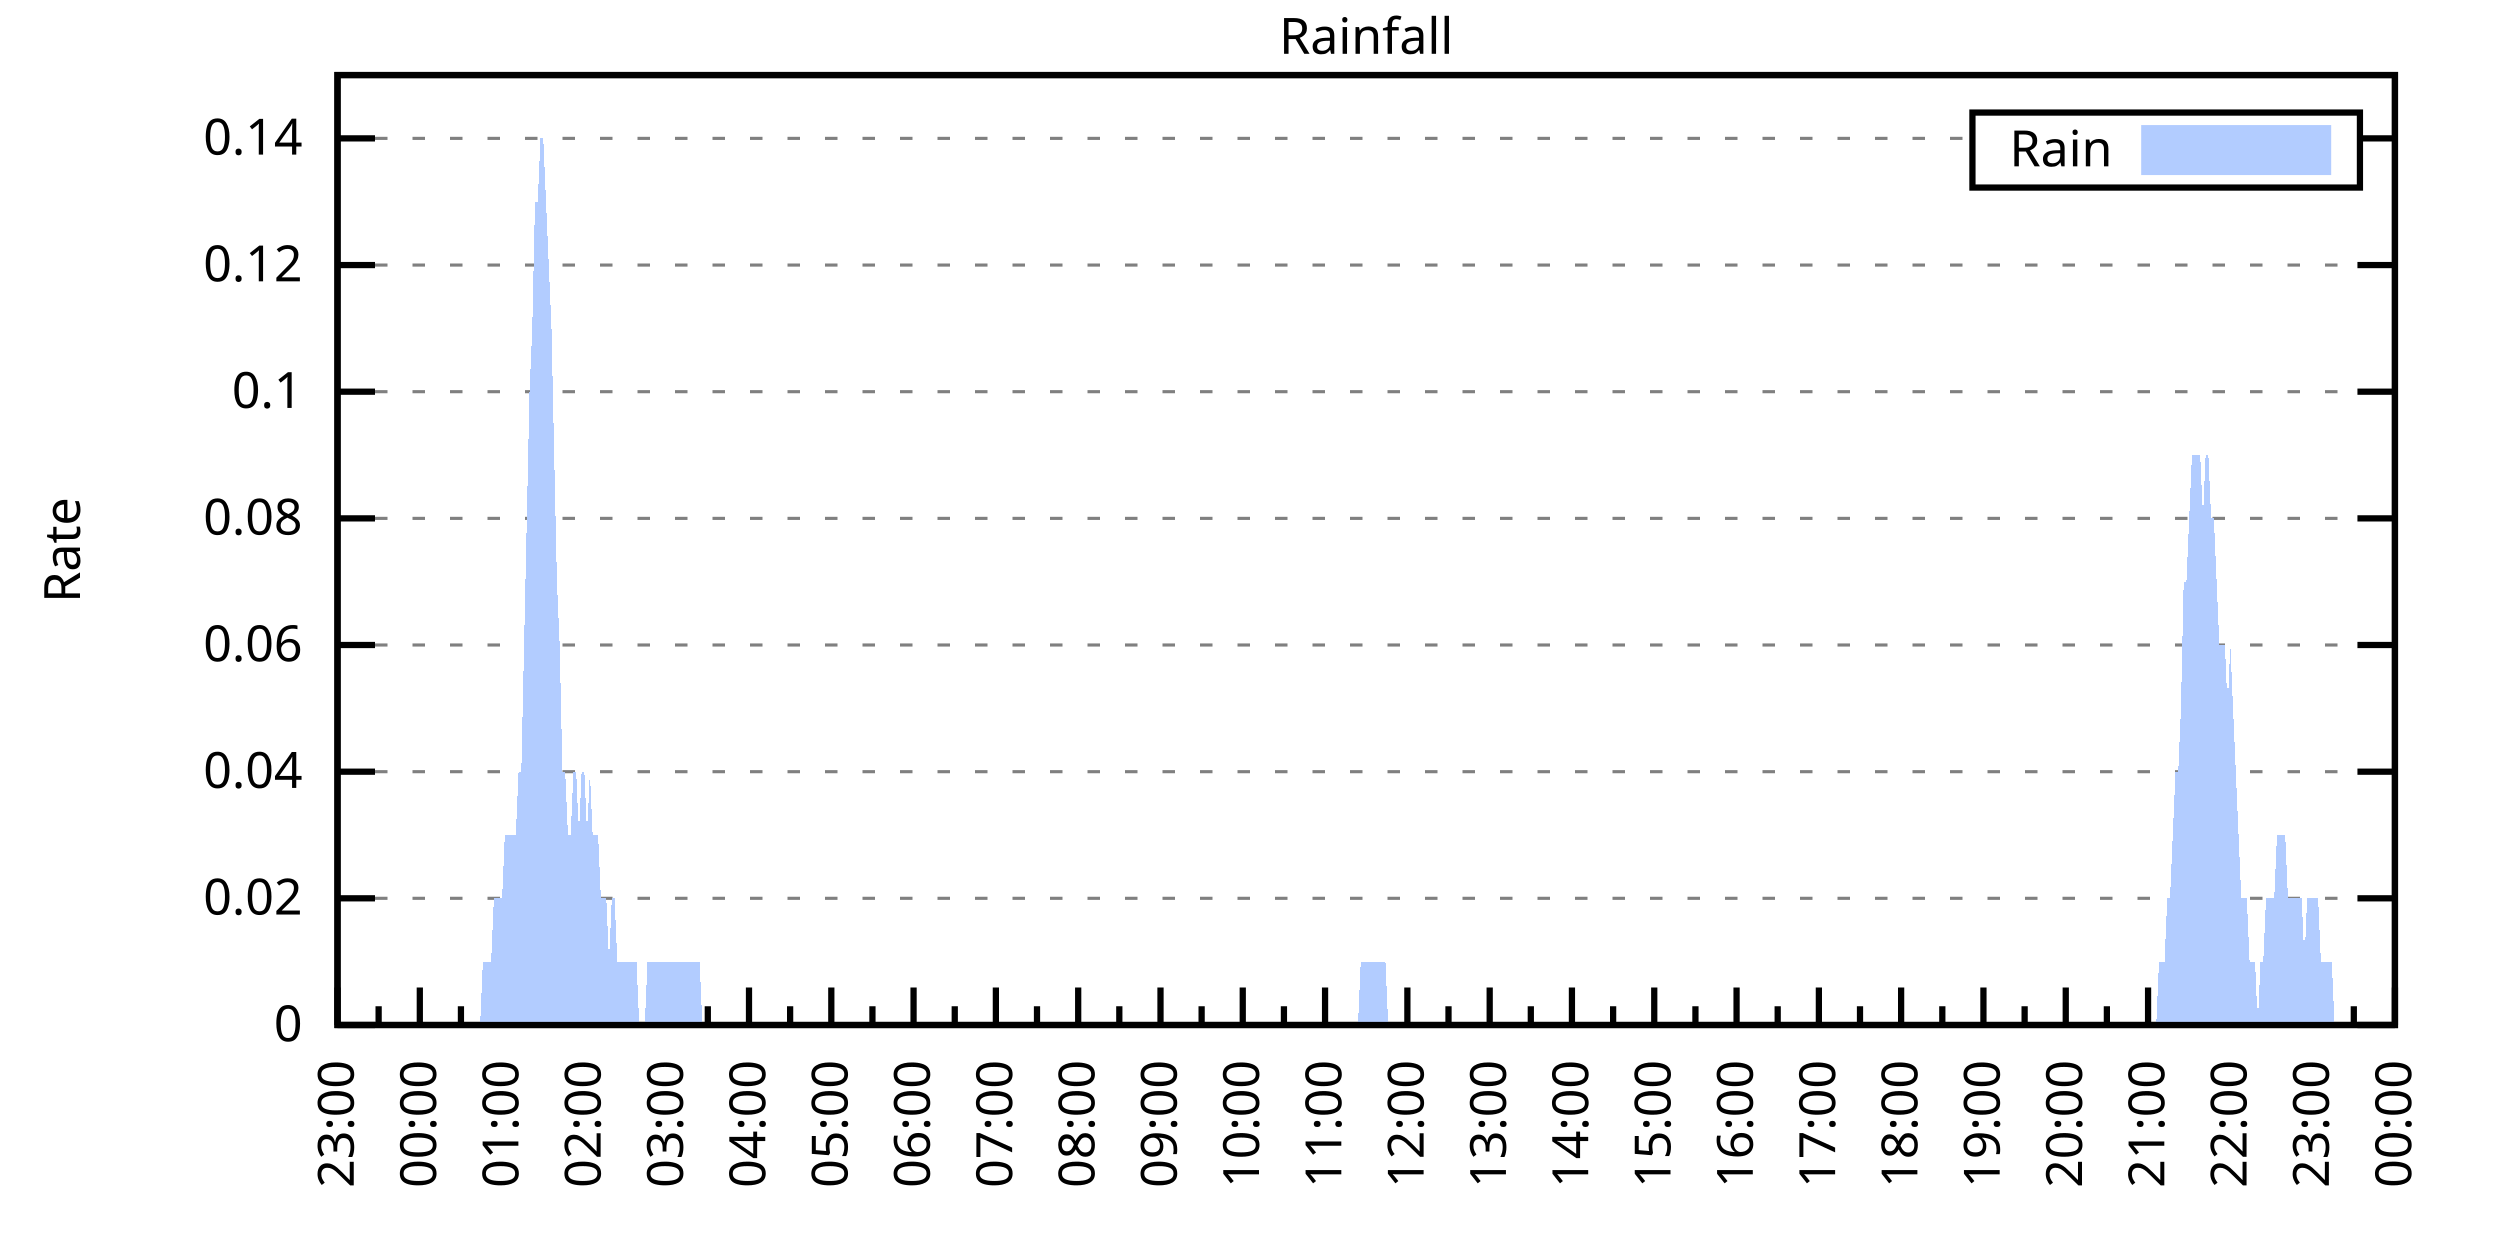
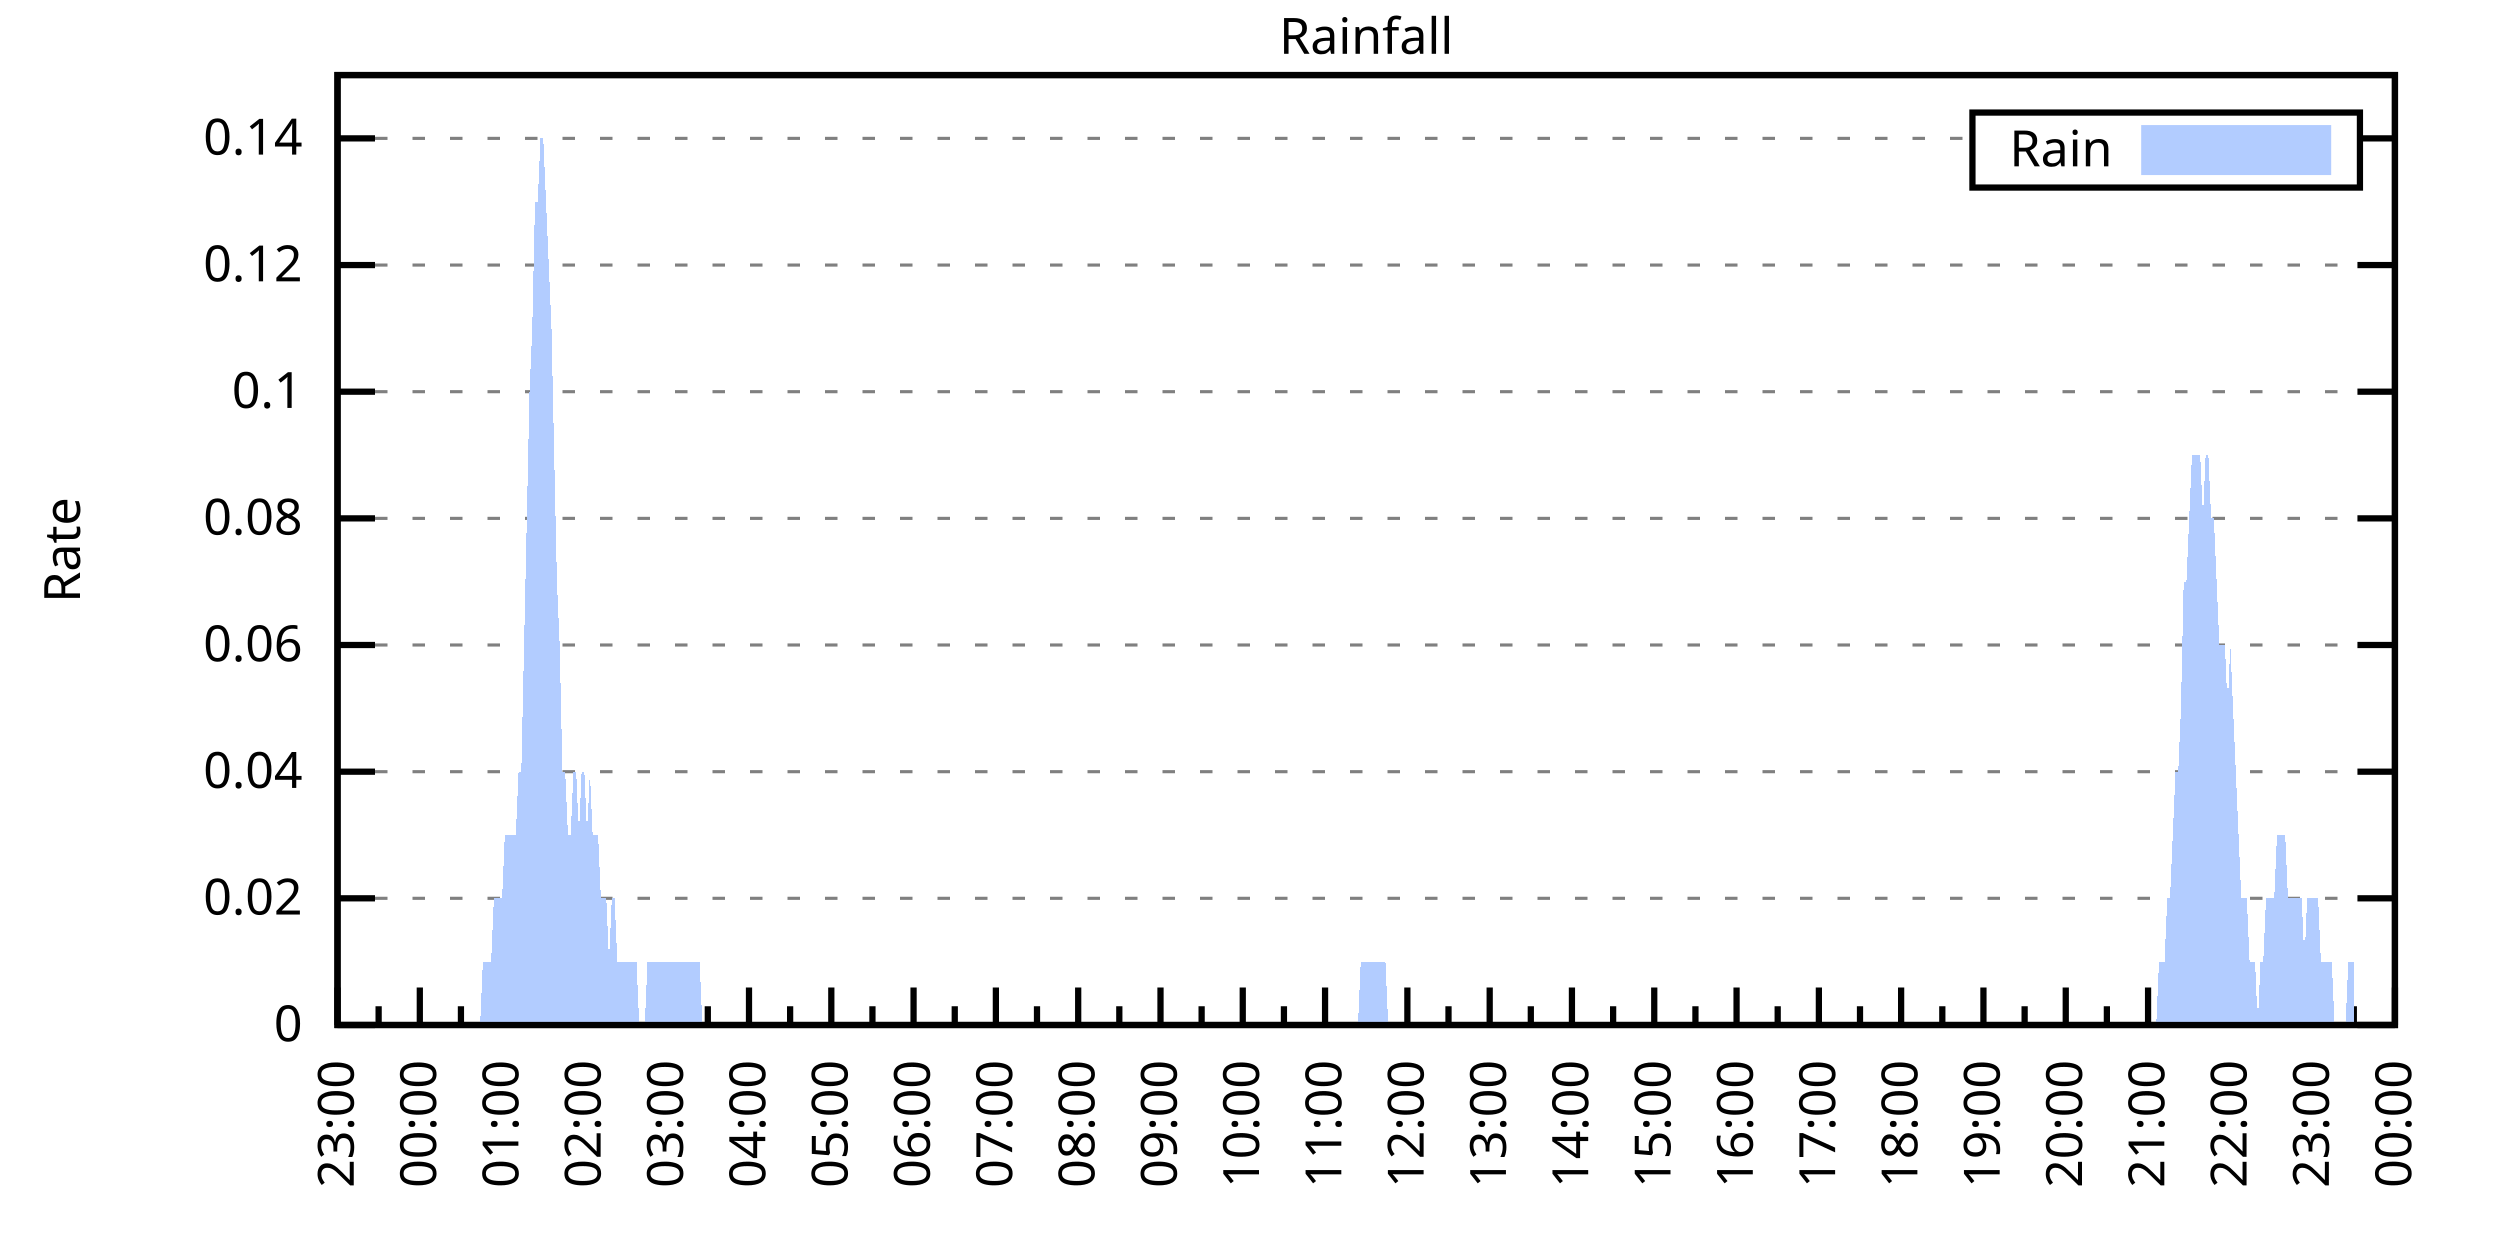
<svg xmlns="http://www.w3.org/2000/svg" xmlns:xlink="http://www.w3.org/1999/xlink" width="400" height="200" viewBox="0 0 400 200">
  <g id="gnuplot_canvas">
    <rect x="0" y="0" width="400" height="200" fill="none" />
    <defs>
      <circle id="gpDot" r="0.5" stroke-width="0.5" stroke="currentColor" />
      <path id="gpPt0" stroke-width="0.333" stroke="currentColor" d="M-1,0 h2 M0,-1 v2" />
      <path id="gpPt1" stroke-width="0.333" stroke="currentColor" d="M-1,-1 L1,1 M1,-1 L-1,1" />
      <path id="gpPt2" stroke-width="0.333" stroke="currentColor" d="M-1,0 L1,0 M0,-1 L0,1 M-1,-1 L1,1 M-1,1 L1,-1" />
      <rect id="gpPt3" stroke-width="0.333" stroke="currentColor" x="-1" y="-1" width="2" height="2" />
      <rect id="gpPt4" stroke-width="0.333" stroke="currentColor" fill="currentColor" x="-1" y="-1" width="2" height="2" />
      <circle id="gpPt5" stroke-width="0.333" stroke="currentColor" cx="0" cy="0" r="1" />
      <use xlink:href="#gpPt5" id="gpPt6" fill="currentColor" stroke="none" />
      <path id="gpPt7" stroke-width="0.333" stroke="currentColor" d="M0,-1.33 L-1.33,0.67 L1.33,0.67 z" />
      <use xlink:href="#gpPt7" id="gpPt8" fill="currentColor" stroke="none" />
      <use xlink:href="#gpPt7" id="gpPt9" stroke="currentColor" transform="rotate(180)" />
      <use xlink:href="#gpPt9" id="gpPt10" fill="currentColor" stroke="none" />
      <use xlink:href="#gpPt3" id="gpPt11" stroke="currentColor" transform="rotate(45)" />
      <use xlink:href="#gpPt11" id="gpPt12" fill="currentColor" stroke="none" />
      <path id="gpPt13" stroke-width="0.333" stroke="currentColor" d="M0,1.330 L1.265,0.411 L0.782,-1.067 L-0.782,-1.076 L-1.265,0.411 z" />
      <use xlink:href="#gpPt13" id="gpPt14" fill="currentColor" stroke="none" />
      <filter id="textbox" filterUnits="objectBoundingBox" x="0" y="0" height="1" width="1">
        <feFlood flood-color="white" flood-opacity="1" result="bgnd" />
        <feComposite in="SourceGraphic" in2="bgnd" operator="atop" />
      </filter>
      <filter id="greybox" filterUnits="objectBoundingBox" x="0" y="0" height="1" width="1">
        <feFlood flood-color="lightgrey" flood-opacity="1" result="grey" />
        <feComposite in="SourceGraphic" in2="grey" operator="atop" />
      </filter>
    </defs>
    <g fill="none" color="white" stroke="currentColor" stroke-width="1.00" stroke-linecap="butt" stroke-linejoin="miter">
</g>
    <g fill="none" color="black" stroke="currentColor" stroke-width="1.00" stroke-linecap="butt" stroke-linejoin="miter">
      <g stroke="none" shape-rendering="crispEdges">
        <polygon fill="rgb(255, 255, 255)" points="54.00,164.00 383.18,164.00 383.18,12.02 54.00,12.02 " />
      </g>
    </g>
    <g fill="none" color="black" stroke="currentColor" stroke-width="1.00" stroke-linecap="butt" stroke-linejoin="miter">
</g>
    <g fill="none" color="black" stroke="black" stroke-width="0.50" stroke-linecap="butt" stroke-linejoin="miter">
</g>
    <g fill="none" color="gray" stroke="currentColor" stroke-width="0.50" stroke-linecap="butt" stroke-linejoin="miter">
      <path stroke="gray" stroke-dasharray="2,4" class="gridline" d="M54.00,164.00 L383.19,164.00  " />
    </g>
    <g fill="none" color="gray" stroke="gray" stroke-width="1.00" stroke-linecap="butt" stroke-linejoin="miter">
</g>
    <g fill="none" color="black" stroke="currentColor" stroke-width="1.00" stroke-linecap="butt" stroke-linejoin="miter">
      <path stroke="black" d="M54.00,164.00 L60.00,164.00 M383.19,164.00 L377.19,164.00  " />
      <g transform="translate(48.40,166.60)" stroke="none" fill="black" font-family="Sans" font-size="8.00" text-anchor="end">
        <text>
          <tspan font-family="Sans"> 0</tspan>
        </text>
      </g>
    </g>
    <g fill="none" color="black" stroke="currentColor" stroke-width="1.00" stroke-linecap="butt" stroke-linejoin="miter">
</g>
    <g fill="none" color="black" stroke="black" stroke-width="0.50" stroke-linecap="butt" stroke-linejoin="miter">
</g>
    <g fill="none" color="gray" stroke="currentColor" stroke-width="0.50" stroke-linecap="butt" stroke-linejoin="miter">
      <path stroke="gray" stroke-dasharray="2,4" class="gridline" d="M54.00,143.73 L383.19,143.73  " />
    </g>
    <g fill="none" color="gray" stroke="gray" stroke-width="1.00" stroke-linecap="butt" stroke-linejoin="miter">
</g>
    <g fill="none" color="black" stroke="currentColor" stroke-width="1.00" stroke-linecap="butt" stroke-linejoin="miter">
      <path stroke="black" d="M54.00,143.73 L60.00,143.73 M383.19,143.73 L377.19,143.73  " />
      <g transform="translate(48.40,146.33)" stroke="none" fill="black" font-family="Sans" font-size="8.00" text-anchor="end">
        <text>
          <tspan font-family="Sans"> 0.02</tspan>
        </text>
      </g>
    </g>
    <g fill="none" color="black" stroke="currentColor" stroke-width="1.00" stroke-linecap="butt" stroke-linejoin="miter">
</g>
    <g fill="none" color="black" stroke="black" stroke-width="0.50" stroke-linecap="butt" stroke-linejoin="miter">
</g>
    <g fill="none" color="gray" stroke="currentColor" stroke-width="0.50" stroke-linecap="butt" stroke-linejoin="miter">
      <path stroke="gray" stroke-dasharray="2,4" class="gridline" d="M54.00,123.47 L383.19,123.47  " />
    </g>
    <g fill="none" color="gray" stroke="gray" stroke-width="1.00" stroke-linecap="butt" stroke-linejoin="miter">
</g>
    <g fill="none" color="black" stroke="currentColor" stroke-width="1.00" stroke-linecap="butt" stroke-linejoin="miter">
      <path stroke="black" d="M54.00,123.47 L60.00,123.47 M383.19,123.47 L377.19,123.47  " />
      <g transform="translate(48.40,126.07)" stroke="none" fill="black" font-family="Sans" font-size="8.00" text-anchor="end">
        <text>
          <tspan font-family="Sans"> 0.04</tspan>
        </text>
      </g>
    </g>
    <g fill="none" color="black" stroke="currentColor" stroke-width="1.00" stroke-linecap="butt" stroke-linejoin="miter">
</g>
    <g fill="none" color="black" stroke="black" stroke-width="0.50" stroke-linecap="butt" stroke-linejoin="miter">
</g>
    <g fill="none" color="gray" stroke="currentColor" stroke-width="0.50" stroke-linecap="butt" stroke-linejoin="miter">
      <path stroke="gray" stroke-dasharray="2,4" class="gridline" d="M54.00,103.20 L383.19,103.20  " />
    </g>
    <g fill="none" color="gray" stroke="gray" stroke-width="1.00" stroke-linecap="butt" stroke-linejoin="miter">
</g>
    <g fill="none" color="black" stroke="currentColor" stroke-width="1.00" stroke-linecap="butt" stroke-linejoin="miter">
      <path stroke="black" d="M54.00,103.20 L60.00,103.20 M383.19,103.20 L377.19,103.20  " />
      <g transform="translate(48.40,105.80)" stroke="none" fill="black" font-family="Sans" font-size="8.00" text-anchor="end">
        <text>
          <tspan font-family="Sans"> 0.06</tspan>
        </text>
      </g>
    </g>
    <g fill="none" color="black" stroke="currentColor" stroke-width="1.00" stroke-linecap="butt" stroke-linejoin="miter">
</g>
    <g fill="none" color="black" stroke="black" stroke-width="0.50" stroke-linecap="butt" stroke-linejoin="miter">
</g>
    <g fill="none" color="gray" stroke="currentColor" stroke-width="0.50" stroke-linecap="butt" stroke-linejoin="miter">
      <path stroke="gray" stroke-dasharray="2,4" class="gridline" d="M54.00,82.94 L383.19,82.94  " />
    </g>
    <g fill="none" color="gray" stroke="gray" stroke-width="1.00" stroke-linecap="butt" stroke-linejoin="miter">
</g>
    <g fill="none" color="black" stroke="currentColor" stroke-width="1.00" stroke-linecap="butt" stroke-linejoin="miter">
      <path stroke="black" d="M54.00,82.94 L60.00,82.94 M383.19,82.94 L377.19,82.94  " />
      <g transform="translate(48.40,85.54)" stroke="none" fill="black" font-family="Sans" font-size="8.00" text-anchor="end">
        <text>
          <tspan font-family="Sans"> 0.08</tspan>
        </text>
      </g>
    </g>
    <g fill="none" color="black" stroke="currentColor" stroke-width="1.00" stroke-linecap="butt" stroke-linejoin="miter">
</g>
    <g fill="none" color="black" stroke="black" stroke-width="0.50" stroke-linecap="butt" stroke-linejoin="miter">
</g>
    <g fill="none" color="gray" stroke="currentColor" stroke-width="0.50" stroke-linecap="butt" stroke-linejoin="miter">
      <path stroke="gray" stroke-dasharray="2,4" class="gridline" d="M54.00,62.67 L383.19,62.67  " />
    </g>
    <g fill="none" color="gray" stroke="gray" stroke-width="1.00" stroke-linecap="butt" stroke-linejoin="miter">
</g>
    <g fill="none" color="black" stroke="currentColor" stroke-width="1.00" stroke-linecap="butt" stroke-linejoin="miter">
      <path stroke="black" d="M54.00,62.67 L60.00,62.67 M383.19,62.67 L377.19,62.67  " />
      <g transform="translate(48.40,65.27)" stroke="none" fill="black" font-family="Sans" font-size="8.00" text-anchor="end">
        <text>
          <tspan font-family="Sans"> 0.1</tspan>
        </text>
      </g>
    </g>
    <g fill="none" color="black" stroke="currentColor" stroke-width="1.00" stroke-linecap="butt" stroke-linejoin="miter">
</g>
    <g fill="none" color="black" stroke="black" stroke-width="0.50" stroke-linecap="butt" stroke-linejoin="miter">
</g>
    <g fill="none" color="gray" stroke="currentColor" stroke-width="0.50" stroke-linecap="butt" stroke-linejoin="miter">
      <path stroke="gray" stroke-dasharray="2,4" class="gridline" d="M54.00,42.41 L383.19,42.41  " />
    </g>
    <g fill="none" color="gray" stroke="gray" stroke-width="1.00" stroke-linecap="butt" stroke-linejoin="miter">
</g>
    <g fill="none" color="black" stroke="currentColor" stroke-width="1.00" stroke-linecap="butt" stroke-linejoin="miter">
      <path stroke="black" d="M54.00,42.41 L60.00,42.41 M383.19,42.41 L377.19,42.41  " />
      <g transform="translate(48.40,45.01)" stroke="none" fill="black" font-family="Sans" font-size="8.00" text-anchor="end">
        <text>
          <tspan font-family="Sans"> 0.12</tspan>
        </text>
      </g>
    </g>
    <g fill="none" color="black" stroke="currentColor" stroke-width="1.00" stroke-linecap="butt" stroke-linejoin="miter">
</g>
    <g fill="none" color="black" stroke="black" stroke-width="0.50" stroke-linecap="butt" stroke-linejoin="miter">
</g>
    <g fill="none" color="gray" stroke="currentColor" stroke-width="0.50" stroke-linecap="butt" stroke-linejoin="miter">
      <path stroke="gray" stroke-dasharray="2,4" class="gridline" d="M54.00,22.14 L315.59,22.14 M377.59,22.14 L383.19,22.14  " />
    </g>
    <g fill="none" color="gray" stroke="gray" stroke-width="1.00" stroke-linecap="butt" stroke-linejoin="miter">
</g>
    <g fill="none" color="black" stroke="currentColor" stroke-width="1.00" stroke-linecap="butt" stroke-linejoin="miter">
      <path stroke="black" d="M54.00,22.14 L60.00,22.14 M383.19,22.14 L377.19,22.14  " />
      <g transform="translate(48.40,24.74)" stroke="none" fill="black" font-family="Sans" font-size="8.00" text-anchor="end">
        <text>
          <tspan font-family="Sans"> 0.14</tspan>
        </text>
      </g>
    </g>
    <g fill="none" color="black" stroke="currentColor" stroke-width="1.00" stroke-linecap="butt" stroke-linejoin="miter">
      <path stroke="black" d="M54.00,164.00 L54.00,158.00  " />
      <g transform="translate(56.60,169.60) rotate(270)" stroke="none" fill="black" font-family="Sans" font-size="8.00" text-anchor="end">
        <text>
          <tspan font-family="Sans">23:00</tspan>
        </text>
      </g>
    </g>
    <g fill="none" color="black" stroke="currentColor" stroke-width="1.00" stroke-linecap="butt" stroke-linejoin="miter">
      <path stroke="black" d="M60.58,164.00 L60.58,161.00 M67.17,164.00 L67.17,158.00  " />
      <g transform="translate(69.77,169.60) rotate(270)" stroke="none" fill="black" font-family="Sans" font-size="8.00" text-anchor="end">
        <text>
          <tspan font-family="Sans">00:00</tspan>
        </text>
      </g>
    </g>
    <g fill="none" color="black" stroke="currentColor" stroke-width="1.00" stroke-linecap="butt" stroke-linejoin="miter">
      <path stroke="black" d="M73.75,164.00 L73.75,161.00 M80.34,164.00 L80.34,158.00  " />
      <g transform="translate(82.94,169.60) rotate(270)" stroke="none" fill="black" font-family="Sans" font-size="8.00" text-anchor="end">
        <text>
          <tspan font-family="Sans">01:00</tspan>
        </text>
      </g>
    </g>
    <g fill="none" color="black" stroke="currentColor" stroke-width="1.00" stroke-linecap="butt" stroke-linejoin="miter">
      <path stroke="black" d="M86.92,164.00 L86.92,161.00 M93.50,164.00 L93.50,158.00  " />
      <g transform="translate(96.10,169.60) rotate(270)" stroke="none" fill="black" font-family="Sans" font-size="8.00" text-anchor="end">
        <text>
          <tspan font-family="Sans">02:00</tspan>
        </text>
      </g>
    </g>
    <g fill="none" color="black" stroke="currentColor" stroke-width="1.00" stroke-linecap="butt" stroke-linejoin="miter">
      <path stroke="black" d="M100.09,164.00 L100.09,161.00 M106.67,164.00 L106.67,158.00  " />
      <g transform="translate(109.27,169.60) rotate(270)" stroke="none" fill="black" font-family="Sans" font-size="8.00" text-anchor="end">
        <text>
          <tspan font-family="Sans">03:00</tspan>
        </text>
      </g>
    </g>
    <g fill="none" color="black" stroke="currentColor" stroke-width="1.00" stroke-linecap="butt" stroke-linejoin="miter">
      <path stroke="black" d="M113.25,164.00 L113.25,161.00 M119.84,164.00 L119.84,158.00  " />
      <g transform="translate(122.44,169.60) rotate(270)" stroke="none" fill="black" font-family="Sans" font-size="8.00" text-anchor="end">
        <text>
          <tspan font-family="Sans">04:00</tspan>
        </text>
      </g>
    </g>
    <g fill="none" color="black" stroke="currentColor" stroke-width="1.00" stroke-linecap="butt" stroke-linejoin="miter">
      <path stroke="black" d="M126.42,164.00 L126.42,161.00 M133.01,164.00 L133.01,158.00  " />
      <g transform="translate(135.61,169.60) rotate(270)" stroke="none" fill="black" font-family="Sans" font-size="8.00" text-anchor="end">
        <text>
          <tspan font-family="Sans">05:00</tspan>
        </text>
      </g>
    </g>
    <g fill="none" color="black" stroke="currentColor" stroke-width="1.00" stroke-linecap="butt" stroke-linejoin="miter">
      <path stroke="black" d="M139.59,164.00 L139.59,161.00 M146.17,164.00 L146.17,158.00  " />
      <g transform="translate(148.77,169.60) rotate(270)" stroke="none" fill="black" font-family="Sans" font-size="8.00" text-anchor="end">
        <text>
          <tspan font-family="Sans">06:00</tspan>
        </text>
      </g>
    </g>
    <g fill="none" color="black" stroke="currentColor" stroke-width="1.00" stroke-linecap="butt" stroke-linejoin="miter">
      <path stroke="black" d="M152.76,164.00 L152.76,161.00 M159.34,164.00 L159.34,158.00  " />
      <g transform="translate(161.94,169.60) rotate(270)" stroke="none" fill="black" font-family="Sans" font-size="8.00" text-anchor="end">
        <text>
          <tspan font-family="Sans">07:00</tspan>
        </text>
      </g>
    </g>
    <g fill="none" color="black" stroke="currentColor" stroke-width="1.00" stroke-linecap="butt" stroke-linejoin="miter">
      <path stroke="black" d="M165.92,164.00 L165.92,161.00 M172.51,164.00 L172.51,158.00  " />
      <g transform="translate(175.11,169.60) rotate(270)" stroke="none" fill="black" font-family="Sans" font-size="8.00" text-anchor="end">
        <text>
          <tspan font-family="Sans">08:00</tspan>
        </text>
      </g>
    </g>
    <g fill="none" color="black" stroke="currentColor" stroke-width="1.00" stroke-linecap="butt" stroke-linejoin="miter">
      <path stroke="black" d="M179.09,164.00 L179.09,161.00 M185.68,164.00 L185.68,158.00  " />
      <g transform="translate(188.28,169.60) rotate(270)" stroke="none" fill="black" font-family="Sans" font-size="8.00" text-anchor="end">
        <text>
          <tspan font-family="Sans">09:00</tspan>
        </text>
      </g>
    </g>
    <g fill="none" color="black" stroke="currentColor" stroke-width="1.00" stroke-linecap="butt" stroke-linejoin="miter">
      <path stroke="black" d="M192.26,164.00 L192.26,161.00 M198.84,164.00 L198.84,158.00  " />
      <g transform="translate(201.44,169.60) rotate(270)" stroke="none" fill="black" font-family="Sans" font-size="8.00" text-anchor="end">
        <text>
          <tspan font-family="Sans">10:00</tspan>
        </text>
      </g>
    </g>
    <g fill="none" color="black" stroke="currentColor" stroke-width="1.00" stroke-linecap="butt" stroke-linejoin="miter">
      <path stroke="black" d="M205.43,164.00 L205.43,161.00 M212.01,164.00 L212.01,158.00  " />
      <g transform="translate(214.61,169.60) rotate(270)" stroke="none" fill="black" font-family="Sans" font-size="8.00" text-anchor="end">
        <text>
          <tspan font-family="Sans">11:00</tspan>
        </text>
      </g>
    </g>
    <g fill="none" color="black" stroke="currentColor" stroke-width="1.00" stroke-linecap="butt" stroke-linejoin="miter">
      <path stroke="black" d="M218.60,164.00 L218.60,161.00 M225.18,164.00 L225.18,158.00  " />
      <g transform="translate(227.78,169.60) rotate(270)" stroke="none" fill="black" font-family="Sans" font-size="8.00" text-anchor="end">
        <text>
          <tspan font-family="Sans">12:00</tspan>
        </text>
      </g>
    </g>
    <g fill="none" color="black" stroke="currentColor" stroke-width="1.00" stroke-linecap="butt" stroke-linejoin="miter">
      <path stroke="black" d="M231.76,164.00 L231.76,161.00 M238.35,164.00 L238.35,158.00  " />
      <g transform="translate(240.95,169.60) rotate(270)" stroke="none" fill="black" font-family="Sans" font-size="8.00" text-anchor="end">
        <text>
          <tspan font-family="Sans">13:00</tspan>
        </text>
      </g>
    </g>
    <g fill="none" color="black" stroke="currentColor" stroke-width="1.00" stroke-linecap="butt" stroke-linejoin="miter">
      <path stroke="black" d="M244.93,164.00 L244.93,161.00 M251.51,164.00 L251.51,158.00  " />
      <g transform="translate(254.11,169.60) rotate(270)" stroke="none" fill="black" font-family="Sans" font-size="8.00" text-anchor="end">
        <text>
          <tspan font-family="Sans">14:00</tspan>
        </text>
      </g>
    </g>
    <g fill="none" color="black" stroke="currentColor" stroke-width="1.00" stroke-linecap="butt" stroke-linejoin="miter">
      <path stroke="black" d="M258.10,164.00 L258.10,161.00 M264.68,164.00 L264.68,158.00  " />
      <g transform="translate(267.28,169.60) rotate(270)" stroke="none" fill="black" font-family="Sans" font-size="8.00" text-anchor="end">
        <text>
          <tspan font-family="Sans">15:00</tspan>
        </text>
      </g>
    </g>
    <g fill="none" color="black" stroke="currentColor" stroke-width="1.00" stroke-linecap="butt" stroke-linejoin="miter">
      <path stroke="black" d="M271.27,164.00 L271.27,161.00 M277.85,164.00 L277.85,158.00  " />
      <g transform="translate(280.45,169.60) rotate(270)" stroke="none" fill="black" font-family="Sans" font-size="8.00" text-anchor="end">
        <text>
          <tspan font-family="Sans">16:00</tspan>
        </text>
      </g>
    </g>
    <g fill="none" color="black" stroke="currentColor" stroke-width="1.00" stroke-linecap="butt" stroke-linejoin="miter">
      <path stroke="black" d="M284.43,164.00 L284.43,161.00 M291.02,164.00 L291.02,158.00  " />
      <g transform="translate(293.62,169.60) rotate(270)" stroke="none" fill="black" font-family="Sans" font-size="8.00" text-anchor="end">
        <text>
          <tspan font-family="Sans">17:00</tspan>
        </text>
      </g>
    </g>
    <g fill="none" color="black" stroke="currentColor" stroke-width="1.00" stroke-linecap="butt" stroke-linejoin="miter">
      <path stroke="black" d="M297.60,164.00 L297.60,161.00 M304.18,164.00 L304.18,158.00  " />
      <g transform="translate(306.78,169.60) rotate(270)" stroke="none" fill="black" font-family="Sans" font-size="8.00" text-anchor="end">
        <text>
          <tspan font-family="Sans">18:00</tspan>
        </text>
      </g>
    </g>
    <g fill="none" color="black" stroke="currentColor" stroke-width="1.00" stroke-linecap="butt" stroke-linejoin="miter">
      <path stroke="black" d="M310.77,164.00 L310.77,161.00 M317.35,164.00 L317.35,158.00  " />
      <g transform="translate(319.95,169.60) rotate(270)" stroke="none" fill="black" font-family="Sans" font-size="8.00" text-anchor="end">
        <text>
          <tspan font-family="Sans">19:00</tspan>
        </text>
      </g>
    </g>
    <g fill="none" color="black" stroke="currentColor" stroke-width="1.00" stroke-linecap="butt" stroke-linejoin="miter">
      <path stroke="black" d="M323.94,164.00 L323.94,161.00 M330.52,164.00 L330.52,158.00  " />
      <g transform="translate(333.12,169.60) rotate(270)" stroke="none" fill="black" font-family="Sans" font-size="8.00" text-anchor="end">
        <text>
          <tspan font-family="Sans">20:00</tspan>
        </text>
      </g>
    </g>
    <g fill="none" color="black" stroke="currentColor" stroke-width="1.00" stroke-linecap="butt" stroke-linejoin="miter">
      <path stroke="black" d="M337.10,164.00 L337.10,161.00 M343.69,164.00 L343.69,158.00  " />
      <g transform="translate(346.29,169.60) rotate(270)" stroke="none" fill="black" font-family="Sans" font-size="8.00" text-anchor="end">
        <text>
          <tspan font-family="Sans">21:00</tspan>
        </text>
      </g>
    </g>
    <g fill="none" color="black" stroke="currentColor" stroke-width="1.00" stroke-linecap="butt" stroke-linejoin="miter">
      <path stroke="black" d="M350.27,164.00 L350.27,161.00 M356.85,164.00 L356.85,158.00  " />
      <g transform="translate(359.45,169.60) rotate(270)" stroke="none" fill="black" font-family="Sans" font-size="8.00" text-anchor="end">
        <text>
          <tspan font-family="Sans">22:00</tspan>
        </text>
      </g>
    </g>
    <g fill="none" color="black" stroke="currentColor" stroke-width="1.00" stroke-linecap="butt" stroke-linejoin="miter">
      <path stroke="black" d="M363.44,164.00 L363.44,161.00 M370.02,164.00 L370.02,158.00  " />
      <g transform="translate(372.62,169.60) rotate(270)" stroke="none" fill="black" font-family="Sans" font-size="8.00" text-anchor="end">
        <text>
          <tspan font-family="Sans">23:00</tspan>
        </text>
      </g>
    </g>
    <g fill="none" color="black" stroke="currentColor" stroke-width="1.00" stroke-linecap="butt" stroke-linejoin="miter">
      <path stroke="black" d="M376.61,164.00 L376.61,161.00 M383.19,164.00 L383.19,158.00  " />
      <g transform="translate(385.79,169.60) rotate(270)" stroke="none" fill="black" font-family="Sans" font-size="8.00" text-anchor="end">
        <text>
          <tspan font-family="Sans">00:00</tspan>
        </text>
      </g>
    </g>
    <g fill="none" color="black" stroke="currentColor" stroke-width="1.00" stroke-linecap="butt" stroke-linejoin="miter">
</g>
    <g fill="none" color="black" stroke="currentColor" stroke-width="1.00" stroke-linecap="butt" stroke-linejoin="miter">
      <path stroke="black" d="M54.00,12.01 L54.00,164.00 L383.19,164.00 L383.19,12.01 L54.00,12.01 Z  " />
    </g>
    <g fill="none" color="black" stroke="currentColor" stroke-width="1.00" stroke-linecap="butt" stroke-linejoin="miter">
      <g transform="translate(12.80,88.01) rotate(270)" stroke="none" fill="black" font-family="Sans" font-size="8.00" text-anchor="middle">
        <text>
          <tspan font-family="Sans">Rate</tspan>
        </text>
      </g>
    </g>
    <g fill="none" color="black" stroke="currentColor" stroke-width="1.00" stroke-linecap="butt" stroke-linejoin="miter">
</g>
    <g fill="none" color="black" stroke="currentColor" stroke-width="1.00" stroke-linecap="butt" stroke-linejoin="miter">
      <path stroke="black" d="M315.59,30.01 L315.59,18.01 L377.59,18.01 L377.59,30.01 L315.59,30.01 Z  " />
    </g>
    <g id="Rainfall_plot_1">
      <g fill="none" color="white" stroke="black" stroke-width="2.00" stroke-linecap="butt" stroke-linejoin="miter">
</g>
      <g fill="none" color="black" stroke="currentColor" stroke-width="2.00" stroke-linecap="butt" stroke-linejoin="miter">
        <g transform="translate(337.99,26.61)" stroke="none" fill="black" font-family="Sans" font-size="8.00" text-anchor="end">
          <text>
            <tspan font-family="Sans">Rain</tspan>
          </text>
        </g>
      </g>
      <g fill="none" color="black" stroke="currentColor" stroke-width="2.00" stroke-linecap="butt" stroke-linejoin="miter">
        <g stroke="none" shape-rendering="crispEdges">
          <polygon fill="rgb(178, 204, 255)" points="343.59,27.01 371.99,27.01 371.99,21.01 343.59,21.01 " />
        </g>
        <path stroke="rgb(178, 204, 255)" d="M343.59,27.01 L371.99,27.01 L371.99,21.01 L343.59,21.01 L343.59,27.01 Z  " />
      </g>
      <g fill="none" color="black" stroke="currentColor" stroke-width="2.00" stroke-linecap="butt" stroke-linejoin="miter">
        <g stroke="none" shape-rendering="crispEdges">
-           <polygon fill="rgb(178, 204, 255)" points="58.83,164.00 59.27,164.00 59.71,164.00 60.14,164.00 60.58,164.00 61.02,164.00 61.46,164.00 61.90,164.00 62.34,164.00 62.78,164.00 63.22,164.00 63.66,164.00 64.10,164.00 64.53,164.00 64.97,164.00 65.41,164.00 65.85,164.00 66.29,164.00 66.73,164.00 67.17,164.00 67.61,164.00 68.05,164.00 68.48,164.00 68.92,164.00 69.36,164.00 69.80,164.00 70.24,164.00 70.68,164.00 71.12,164.00 71.56,164.00 72.00,164.00 72.43,164.00 72.87,164.00 73.31,164.00 73.75,164.00 74.19,164.00 74.63,164.00 75.07,164.00 75.51,164.00 75.95,164.00 76.38,164.00 76.82,164.00 77.26,153.87 77.70,153.87 78.14,153.87 78.58,153.87 79.02,143.73 79.46,143.73 79.90,143.73 80.34,143.73 80.77,133.60 81.21,133.60 81.65,133.60 82.09,133.60 82.53,133.60 82.97,123.47 83.41,123.47 83.85,103.20 84.29,82.94 84.72,62.67 85.16,52.54 85.60,32.28 86.04,32.28 86.48,22.14 86.92,22.14 87.36,32.28 87.80,42.41 88.24,52.54 88.67,72.81 89.11,93.07 89.55,103.20 89.99,123.47 90.43,123.47 90.87,133.60 91.31,133.60 91.75,123.47 92.19,123.47 92.62,133.60 93.06,123.47 93.50,123.47 93.94,133.60 94.38,123.47 94.82,133.60 95.26,133.60 95.70,133.60 96.14,143.73 96.58,143.73 97.01,143.73 97.45,153.87 97.89,143.73 98.33,143.73 98.77,153.87 99.21,153.87 99.65,153.87 100.09,153.87 100.53,153.87 100.96,153.87 101.40,153.87 101.84,153.87 102.28,164.00 102.72,164.00 103.16,164.00 103.60,153.87 104.04,153.87 104.48,153.87 104.91,153.87 105.35,153.87 105.79,153.87 106.23,153.87 106.67,153.87 107.11,153.87 107.55,153.87 107.99,153.87 108.43,153.87 108.87,153.87 109.30,153.87 109.74,153.87 110.18,153.87 110.62,153.87 111.06,153.87 111.50,153.87 111.94,153.87 112.38,164.00 112.82,164.00 113.25,164.00 113.69,164.00 114.13,164.00 114.57,164.00 115.01,164.00 115.45,164.00 115.89,164.00 116.33,164.00 116.77,164.00 117.20,164.00 117.64,164.00 118.08,164.00 118.52,164.00 118.96,164.00 119.40,164.00 119.84,164.00 120.28,164.00 120.72,164.00 121.15,164.00 121.59,164.00 122.03,164.00 122.47,164.00 122.91,164.00 123.35,164.00 123.79,164.00 124.23,164.00 124.67,164.00 125.11,164.00 125.54,164.00 125.98,164.00 126.42,164.00 126.86,164.00 127.30,164.00 127.74,164.00 128.18,164.00 128.62,164.00 129.06,164.00 129.49,164.00 129.93,164.00 130.37,164.00 130.81,164.00 131.25,164.00 131.69,164.00 132.13,164.00 132.57,164.00 133.01,164.00 133.44,164.00 133.88,164.00 134.32,164.00 134.76,164.00 135.20,164.00 135.64,164.00 136.08,164.00 136.52,164.00 136.96,164.00 137.39,164.00 137.83,164.00 138.27,164.00 138.71,164.00 139.15,164.00 139.59,164.00 140.03,164.00 140.47,164.00 140.91,164.00 141.35,164.00 141.78,164.00 142.22,164.00 142.66,164.00 143.10,164.00 143.54,164.00 143.98,164.00 144.42,164.00 144.86,164.00 145.30,164.00 145.73,164.00 146.17,164.00 146.61,164.00 147.05,164.00 147.49,164.00 147.93,164.00 148.37,164.00 148.81,164.00 149.25,164.00 149.68,164.00 150.12,164.00 150.56,164.00 151.00,164.00 151.44,164.00 151.88,164.00 152.32,164.00 152.76,164.00 153.20,164.00 153.63,164.00 154.07,164.00 154.51,164.00 154.95,164.00 155.39,164.00 155.83,164.00 156.27,164.00 156.71,164.00 157.15,164.00 157.59,164.00 158.02,164.00 158.46,164.00 158.90,164.00 159.34,164.00 159.78,164.00 160.22,164.00 160.66,164.00 161.10,164.00 161.54,164.00 161.97,164.00 162.41,164.00 162.85,164.00 163.29,164.00 163.73,164.00 164.17,164.00 164.61,164.00 165.05,164.00 165.49,164.00 165.92,164.00 166.36,164.00 166.80,164.00 167.24,164.00 167.68,164.00 168.12,164.00 168.56,164.00 169.00,164.00 169.44,164.00 169.87,164.00 170.31,164.00 170.75,164.00 171.19,164.00 171.63,164.00 172.07,164.00 172.51,164.00 172.95,164.00 173.39,164.00 173.83,164.00 174.26,164.00 174.70,164.00 175.14,164.00 175.58,164.00 176.02,164.00 176.46,164.00 176.90,164.00 177.34,164.00 177.78,164.00 178.21,164.00 178.65,164.00 179.09,164.00 179.53,164.00 179.97,164.00 180.41,164.00 180.85,164.00 181.29,164.00 181.73,164.00 182.16,164.00 182.60,164.00 183.04,164.00 183.48,164.00 183.92,164.00 184.36,164.00 184.80,164.00 185.24,164.00 185.68,164.00 186.11,164.00 186.55,164.00 186.99,164.00 187.43,164.00 187.87,164.00 188.31,164.00 188.75,164.00 189.19,164.00 189.63,164.00 190.07,164.00 190.50,164.00 190.94,164.00 191.38,164.00 191.82,164.00 192.26,164.00 192.70,164.00 193.14,164.00 193.58,164.00 194.02,164.00 194.45,164.00 194.89,164.00 195.33,164.00 195.77,164.00 196.21,164.00 196.65,164.00 197.09,164.00 197.53,164.00 197.97,164.00 198.40,164.00 198.84,164.00 199.28,164.00 199.72,164.00 200.16,164.00 200.60,164.00 201.04,164.00 201.48,164.00 201.92,164.00 202.35,164.00 202.79,164.00 203.23,164.00 203.67,164.00 204.11,164.00 204.55,164.00 204.99,164.00 205.43,164.00 205.87,164.00 206.31,164.00 206.74,164.00 207.18,164.00 207.62,164.00 208.06,164.00 208.50,164.00 208.94,164.00 209.38,164.00 209.82,164.00 210.26,164.00 210.69,164.00 211.13,164.00 211.57,164.00 212.01,164.00 212.45,164.00 212.89,164.00 213.33,164.00 213.77,164.00 214.21,164.00 214.64,164.00 215.08,164.00 215.52,164.00 215.96,164.00 216.40,164.00 216.84,164.00 217.28,164.00 217.72,153.87 218.16,153.87 218.60,153.87 219.03,153.87 219.47,153.87 219.91,153.87 220.35,153.87 220.79,153.87 221.23,153.87 221.67,153.87 222.11,164.00 222.55,164.00 222.98,164.00 223.42,164.00 223.86,164.00 224.30,164.00 224.74,164.00 225.18,164.00 225.62,164.00 226.06,164.00 226.50,164.00 226.93,164.00 227.37,164.00 227.81,164.00 228.25,164.00 228.69,164.00 229.13,164.00 229.57,164.00 230.01,164.00 230.45,164.00 230.88,164.00 231.32,164.00 231.76,164.00 232.20,164.00 232.64,164.00 233.08,164.00 233.52,164.00 233.96,164.00 234.40,164.00 234.84,164.00 235.27,164.00 235.71,164.00 236.15,164.00 236.59,164.00 237.03,164.00 237.47,164.00 237.91,164.00 238.35,164.00 238.79,164.00 239.22,164.00 239.66,164.00 240.10,164.00 240.54,164.00 240.98,164.00 241.42,164.00 241.86,164.00 242.30,164.00 242.74,164.00 243.17,164.00 243.61,164.00 244.05,164.00 244.49,164.00 244.93,164.00 245.37,164.00 245.81,164.00 246.25,164.00 246.69,164.00 247.12,164.00 247.56,164.00 248.00,164.00 248.44,164.00 248.88,164.00 249.32,164.00 249.76,164.00 250.20,164.00 250.64,164.00 251.08,164.00 251.51,164.00 251.95,164.00 252.39,164.00 252.83,164.00 253.27,164.00 253.71,164.00 254.15,164.00 254.59,164.00 255.03,164.00 255.46,164.00 255.90,164.00 256.34,164.00 256.78,164.00 257.22,164.00 257.66,164.00 258.10,164.00 258.54,164.00 258.98,164.00 259.41,164.00 259.85,164.00 260.29,164.00 260.73,164.00 261.17,164.00 261.61,164.00 262.05,164.00 262.49,164.00 262.93,164.00 263.36,164.00 263.80,164.00 264.24,164.00 264.68,164.00 265.12,164.00 265.56,164.00 266.00,164.00 266.44,164.00 266.88,164.00 267.32,164.00 267.75,164.00 268.19,164.00 268.63,164.00 269.07,164.00 269.51,164.00 269.95,164.00 270.39,164.00 270.83,164.00 271.27,164.00 271.70,164.00 272.14,164.00 272.58,164.00 273.02,164.00 273.46,164.00 273.90,164.00 274.34,164.00 274.78,164.00 275.22,164.00 275.65,164.00 276.09,164.00 276.53,164.00 276.97,164.00 277.41,164.00 277.85,164.00 278.29,164.00 278.73,164.00 279.17,164.00 279.60,164.00 280.04,164.00 280.48,164.00 280.92,164.00 281.36,164.00 281.80,164.00 282.24,164.00 282.68,164.00 283.12,164.00 283.56,164.00 283.99,164.00 284.43,164.00 284.87,164.00 285.31,164.00 285.75,164.00 286.19,164.00 286.63,164.00 287.07,164.00 287.51,164.00 287.94,164.00 288.38,164.00 288.82,164.00 289.26,164.00 289.70,164.00 290.14,164.00 290.58,164.00 291.02,164.00 291.46,164.00 291.89,164.00 292.33,164.00 292.77,164.00 293.21,164.00 293.65,164.00 294.09,164.00 294.53,164.00 294.97,164.00 295.41,164.00 295.84,164.00 296.28,164.00 296.72,164.00 297.16,164.00 297.60,164.00 298.04,164.00 298.48,164.00 298.92,164.00 299.36,164.00 299.80,164.00 300.23,164.00 300.67,164.00 301.11,164.00 301.55,164.00 301.99,164.00 302.43,164.00 302.87,164.00 303.31,164.00 303.75,164.00 304.18,164.00 304.62,164.00 305.06,164.00 305.50,164.00 305.94,164.00 306.38,164.00 306.82,164.00 307.26,164.00 307.70,164.00 308.13,164.00 308.57,164.00 309.01,164.00 309.45,164.00 309.89,164.00 310.33,164.00 310.77,164.00 311.21,164.00 311.65,164.00 312.08,164.00 312.52,164.00 312.96,164.00 313.40,164.00 313.84,164.00 314.28,164.00 314.72,164.00 315.16,164.00 315.60,164.00 316.04,164.00 316.47,164.00 316.91,164.00 317.35,164.00 317.79,164.00 318.23,164.00 318.67,164.00 319.11,164.00 319.55,164.00 319.99,164.00 320.42,164.00 320.86,164.00 321.30,164.00 321.74,164.00 322.18,164.00 322.62,164.00 323.06,164.00 323.50,164.00 323.94,164.00 324.37,164.00 324.81,164.00 325.25,164.00 325.69,164.00 326.13,164.00 326.57,164.00 327.01,164.00 327.45,164.00 327.89,164.00 328.33,164.00 328.76,164.00 329.20,164.00 329.64,164.00 330.08,164.00 330.52,164.00 330.96,164.00 331.40,164.00 331.84,164.00 332.28,164.00 332.71,164.00 333.15,164.00 333.59,164.00 334.03,164.00 334.47,164.00 334.91,164.00 335.35,164.00 335.79,164.00 336.23,164.00 336.66,164.00 337.10,164.00 337.54,164.00 337.98,164.00 338.42,164.00 338.86,164.00 339.30,164.00 339.74,164.00 340.18,164.00 340.61,164.00 341.05,164.00 341.49,164.00 341.93,164.00 342.37,164.00 342.81,164.00 343.25,164.00 343.69,164.00 344.13,164.00 344.57,164.00 345.00,164.00 345.44,153.87 345.88,153.87 346.32,153.87 346.76,143.73 347.20,143.73 347.64,133.60 348.08,123.47 348.52,123.47 348.95,113.34 349.39,93.07 349.83,93.07 350.27,82.94 350.71,72.81 351.15,72.81 351.59,72.81 352.03,72.81 352.47,82.94 352.90,72.81 353.34,72.81 353.78,82.94 354.22,82.94 354.66,93.07 355.10,103.20 355.54,103.20 355.98,103.20 356.42,113.34 356.85,103.20 357.29,113.34 357.73,123.47 358.17,133.60 358.61,143.73 359.05,143.73 359.49,143.73 359.93,153.87 360.37,153.87 360.81,153.87 361.24,164.00 361.68,153.87 362.12,153.87 362.56,143.73 363.00,143.73 363.44,143.73 363.88,143.73 364.32,133.60 364.76,133.60 365.19,133.60 365.63,133.60 366.07,143.73 366.51,143.73 366.95,143.73 367.39,143.73 367.83,143.73 368.27,143.73 368.71,153.87 369.14,143.73 369.58,143.73 370.02,143.73 370.46,143.73 370.90,143.73 371.34,153.87 371.78,153.87 372.22,153.87 372.66,153.87 373.09,153.87 373.53,164.00 373.97,164.00 374.41,164.00 374.41,164.00 58.83,164.00 " />
+           <polygon fill="rgb(178, 204, 255)" points="61.02,164.00 61.46,164.00 61.90,164.00 62.34,164.00 62.78,164.00 63.22,164.00 63.66,164.00 64.10,164.00 64.53,164.00 64.97,164.00 65.41,164.00 65.85,164.00 66.29,164.00 66.73,164.00 67.17,164.00 67.61,164.00 68.05,164.00 68.48,164.00 68.92,164.00 69.36,164.00 69.80,164.00 70.24,164.00 70.68,164.00 71.12,164.00 71.56,164.00 72.00,164.00 72.43,164.00 72.87,164.00 73.31,164.00 73.75,164.00 74.19,164.00 74.63,164.00 75.07,164.00 75.51,164.00 75.95,164.00 76.38,164.00 76.82,164.00 77.26,153.87 77.70,153.87 78.14,153.87 78.58,153.87 79.02,143.73 79.46,143.73 79.90,143.73 80.34,143.73 80.77,133.60 81.21,133.60 81.65,133.60 82.09,133.60 82.53,133.60 82.97,123.47 83.41,123.47 83.85,103.20 84.29,82.94 84.72,62.67 85.16,52.54 85.60,32.28 86.04,32.28 86.48,22.14 86.92,22.14 87.36,32.28 87.80,42.41 88.24,52.54 88.67,72.81 89.11,93.07 89.55,103.20 89.99,123.47 90.43,123.47 90.87,133.60 91.31,133.60 91.75,123.47 92.19,123.47 92.62,133.60 93.06,123.47 93.50,123.47 93.94,133.60 94.38,123.47 94.82,133.60 95.26,133.60 95.70,133.60 96.14,143.73 96.58,143.73 97.01,143.73 97.45,153.87 97.89,143.73 98.33,143.73 98.77,153.87 99.21,153.87 99.65,153.87 100.09,153.87 100.53,153.87 100.96,153.87 101.40,153.87 101.84,153.87 102.28,164.00 102.72,164.00 103.16,164.00 103.60,153.87 104.04,153.87 104.48,153.87 104.91,153.87 105.35,153.87 105.79,153.87 106.23,153.87 106.67,153.87 107.11,153.87 107.55,153.87 107.99,153.87 108.43,153.87 108.87,153.87 109.30,153.87 109.74,153.87 110.18,153.87 110.62,153.87 111.06,153.87 111.50,153.87 111.94,153.87 112.38,164.00 112.82,164.00 113.25,164.00 113.69,164.00 114.13,164.00 114.57,164.00 115.01,164.00 115.45,164.00 115.89,164.00 116.33,164.00 116.77,164.00 117.20,164.00 117.64,164.00 118.08,164.00 118.52,164.00 118.96,164.00 119.40,164.00 119.84,164.00 120.28,164.00 120.72,164.00 121.15,164.00 121.59,164.00 122.03,164.00 122.47,164.00 122.91,164.00 123.35,164.00 123.79,164.00 124.23,164.00 124.67,164.00 125.11,164.00 125.54,164.00 125.98,164.00 126.42,164.00 126.86,164.00 127.30,164.00 127.74,164.00 128.18,164.00 128.62,164.00 129.06,164.00 129.49,164.00 129.93,164.00 130.37,164.00 130.81,164.00 131.25,164.00 131.69,164.00 132.13,164.00 132.57,164.00 133.01,164.00 133.44,164.00 133.88,164.00 134.32,164.00 134.76,164.00 135.20,164.00 135.64,164.00 136.08,164.00 136.52,164.00 136.96,164.00 137.39,164.00 137.83,164.00 138.27,164.00 138.71,164.00 139.15,164.00 139.59,164.00 140.03,164.00 140.47,164.00 140.91,164.00 141.35,164.00 141.78,164.00 142.22,164.00 142.66,164.00 143.10,164.00 143.54,164.00 143.98,164.00 144.42,164.00 144.86,164.00 145.30,164.00 145.73,164.00 146.17,164.00 146.61,164.00 147.05,164.00 147.49,164.00 147.93,164.00 148.37,164.00 148.81,164.00 149.25,164.00 149.68,164.00 150.12,164.00 150.56,164.00 151.00,164.00 151.44,164.00 151.88,164.00 152.32,164.00 152.76,164.00 153.20,164.00 153.63,164.00 154.07,164.00 154.51,164.00 154.95,164.00 155.39,164.00 155.83,164.00 156.27,164.00 156.71,164.00 157.15,164.00 157.59,164.00 158.02,164.00 158.46,164.00 158.90,164.00 159.34,164.00 159.78,164.00 160.22,164.00 160.66,164.00 161.10,164.00 161.54,164.00 161.97,164.00 162.41,164.00 162.85,164.00 163.29,164.00 163.73,164.00 164.17,164.00 164.61,164.00 165.05,164.00 165.49,164.00 165.92,164.00 166.36,164.00 166.80,164.00 167.24,164.00 167.68,164.00 168.12,164.00 168.56,164.00 169.00,164.00 169.44,164.00 169.87,164.00 170.31,164.00 170.75,164.00 171.19,164.00 171.63,164.00 172.07,164.00 172.51,164.00 172.95,164.00 173.39,164.00 173.83,164.00 174.26,164.00 174.70,164.00 175.14,164.00 175.58,164.00 176.02,164.00 176.46,164.00 176.90,164.00 177.34,164.00 177.78,164.00 178.21,164.00 178.65,164.00 179.09,164.00 179.53,164.00 179.97,164.00 180.41,164.00 180.85,164.00 181.29,164.00 181.73,164.00 182.16,164.00 182.60,164.00 183.04,164.00 183.48,164.00 183.92,164.00 184.36,164.00 184.80,164.00 185.24,164.00 185.68,164.00 186.11,164.00 186.55,164.00 186.99,164.00 187.43,164.00 187.87,164.00 188.31,164.00 188.75,164.00 189.19,164.00 189.63,164.00 190.07,164.00 190.50,164.00 190.94,164.00 191.38,164.00 191.82,164.00 192.26,164.00 192.70,164.00 193.14,164.00 193.58,164.00 194.02,164.00 194.45,164.00 194.89,164.00 195.33,164.00 195.77,164.00 196.21,164.00 196.65,164.00 197.09,164.00 197.53,164.00 197.97,164.00 198.40,164.00 198.84,164.00 199.28,164.00 199.72,164.00 200.16,164.00 200.60,164.00 201.04,164.00 201.48,164.00 201.92,164.00 202.35,164.00 202.79,164.00 203.23,164.00 203.67,164.00 204.11,164.00 204.55,164.00 204.99,164.00 205.43,164.00 205.87,164.00 206.31,164.00 206.74,164.00 207.18,164.00 207.62,164.00 208.06,164.00 208.50,164.00 208.94,164.00 209.38,164.00 209.82,164.00 210.26,164.00 210.69,164.00 211.13,164.00 211.57,164.00 212.01,164.00 212.45,164.00 212.89,164.00 213.33,164.00 213.77,164.00 214.21,164.00 214.64,164.00 215.08,164.00 215.52,164.00 215.96,164.00 216.40,164.00 216.84,164.00 217.28,164.00 217.72,153.87 218.16,153.87 218.60,153.87 219.03,153.87 219.47,153.87 219.91,153.87 220.35,153.87 220.79,153.87 221.23,153.87 221.67,153.87 222.11,164.00 222.55,164.00 222.98,164.00 223.42,164.00 223.86,164.00 224.30,164.00 224.74,164.00 225.18,164.00 225.62,164.00 226.06,164.00 226.50,164.00 226.93,164.00 227.37,164.00 227.81,164.00 228.25,164.00 228.69,164.00 229.13,164.00 229.57,164.00 230.01,164.00 230.45,164.00 230.88,164.00 231.32,164.00 231.76,164.00 232.20,164.00 232.64,164.00 233.08,164.00 233.52,164.00 233.96,164.00 234.40,164.00 234.84,164.00 235.27,164.00 235.71,164.00 236.15,164.00 236.59,164.00 237.03,164.00 237.47,164.00 237.91,164.00 238.35,164.00 238.79,164.00 239.22,164.00 239.66,164.00 240.10,164.00 240.54,164.00 240.98,164.00 241.42,164.00 241.86,164.00 242.30,164.00 242.74,164.00 243.17,164.00 243.61,164.00 244.05,164.00 244.49,164.00 244.93,164.00 245.37,164.00 245.81,164.00 246.25,164.00 246.69,164.00 247.12,164.00 247.56,164.00 248.00,164.00 248.44,164.00 248.88,164.00 249.32,164.00 249.76,164.00 250.20,164.00 250.64,164.00 251.08,164.00 251.51,164.00 251.95,164.00 252.39,164.00 252.83,164.00 253.27,164.00 253.71,164.00 254.15,164.00 254.59,164.00 255.03,164.00 255.46,164.00 255.90,164.00 256.34,164.00 256.78,164.00 257.22,164.00 257.66,164.00 258.10,164.00 258.54,164.00 258.98,164.00 259.41,164.00 259.85,164.00 260.29,164.00 260.73,164.00 261.17,164.00 261.61,164.00 262.05,164.00 262.49,164.00 262.93,164.00 263.36,164.00 263.80,164.00 264.24,164.00 264.68,164.00 265.12,164.00 265.56,164.00 266.00,164.00 266.44,164.00 266.88,164.00 267.32,164.00 267.75,164.00 268.19,164.00 268.63,164.00 269.07,164.00 269.51,164.00 269.95,164.00 270.39,164.00 270.83,164.00 271.27,164.00 271.70,164.00 272.14,164.00 272.58,164.00 273.02,164.00 273.46,164.00 273.90,164.00 274.34,164.00 274.78,164.00 275.22,164.00 275.65,164.00 276.09,164.00 276.53,164.00 276.97,164.00 277.41,164.00 277.85,164.00 278.29,164.00 278.73,164.00 279.17,164.00 279.60,164.00 280.04,164.00 280.48,164.00 280.92,164.00 281.36,164.00 281.80,164.00 282.24,164.00 282.68,164.00 283.12,164.00 283.56,164.00 283.99,164.00 284.43,164.00 284.87,164.00 285.31,164.00 285.75,164.00 286.19,164.00 286.63,164.00 287.07,164.00 287.51,164.00 287.94,164.00 288.38,164.00 288.82,164.00 289.26,164.00 289.70,164.00 290.14,164.00 290.58,164.00 291.02,164.00 291.46,164.00 291.89,164.00 292.33,164.00 292.77,164.00 293.21,164.00 293.65,164.00 294.09,164.00 294.53,164.00 294.97,164.00 295.41,164.00 295.84,164.00 296.28,164.00 296.72,164.00 297.16,164.00 297.60,164.00 298.04,164.00 298.48,164.00 298.92,164.00 299.36,164.00 299.80,164.00 300.23,164.00 300.67,164.00 301.11,164.00 301.55,164.00 301.99,164.00 302.43,164.00 302.87,164.00 303.31,164.00 303.75,164.00 304.18,164.00 304.62,164.00 305.06,164.00 305.50,164.00 305.94,164.00 306.38,164.00 306.82,164.00 307.26,164.00 307.70,164.00 308.13,164.00 308.57,164.00 309.01,164.00 309.45,164.00 309.89,164.00 310.33,164.00 310.77,164.00 311.21,164.00 311.65,164.00 312.08,164.00 312.52,164.00 312.96,164.00 313.40,164.00 313.84,164.00 314.28,164.00 314.72,164.00 315.16,164.00 315.60,164.00 316.04,164.00 316.47,164.00 316.91,164.00 317.35,164.00 317.79,164.00 318.23,164.00 318.67,164.00 319.11,164.00 319.55,164.00 319.99,164.00 320.42,164.00 320.86,164.00 321.30,164.00 321.74,164.00 322.18,164.00 322.62,164.00 323.06,164.00 323.50,164.00 323.94,164.00 324.37,164.00 324.81,164.00 325.25,164.00 325.69,164.00 326.13,164.00 326.57,164.00 327.01,164.00 327.45,164.00 327.89,164.00 328.33,164.00 328.76,164.00 329.20,164.00 329.64,164.00 330.08,164.00 330.52,164.00 330.96,164.00 331.40,164.00 331.84,164.00 332.28,164.00 332.71,164.00 333.15,164.00 333.59,164.00 334.03,164.00 334.47,164.00 334.91,164.00 335.35,164.00 335.79,164.00 336.23,164.00 336.66,164.00 337.10,164.00 337.54,164.00 337.98,164.00 338.42,164.00 338.86,164.00 339.30,164.00 339.74,164.00 340.18,164.00 340.61,164.00 341.05,164.00 341.49,164.00 341.93,164.00 342.37,164.00 342.81,164.00 343.25,164.00 343.69,164.00 344.13,164.00 344.57,164.00 345.00,164.00 345.44,153.87 345.88,153.87 346.32,153.87 346.76,143.73 347.20,143.73 347.64,133.60 348.08,123.47 348.52,123.47 348.95,113.34 349.39,93.07 349.83,93.07 350.27,82.94 350.71,72.81 351.15,72.81 351.59,72.81 352.03,72.81 352.47,82.94 352.90,72.81 353.34,72.81 353.78,82.94 354.22,82.94 354.66,93.07 355.10,103.20 355.54,103.20 355.98,103.20 356.42,113.34 356.85,103.20 357.29,113.34 357.73,123.47 358.17,133.60 358.61,143.73 359.05,143.73 359.49,143.73 359.93,153.87 360.37,153.87 360.81,153.87 361.24,164.00 361.68,153.87 362.12,153.87 362.56,143.73 363.00,143.73 363.44,143.73 363.88,143.73 364.32,133.60 364.76,133.60 365.19,133.60 365.63,133.60 366.07,143.73 366.51,143.73 366.95,143.73 367.39,143.73 367.83,143.73 368.27,143.73 368.71,153.87 369.14,143.73 369.58,143.73 370.02,143.73 370.46,143.73 370.90,143.73 371.34,153.87 371.78,153.87 372.22,153.87 372.66,153.87 373.09,153.87 373.53,164.00 373.97,164.00 374.41,164.00 374.85,164.00 375.29,164.00 375.73,153.87 376.17,153.87 376.61,153.87 376.61,164.00 61.02,164.00 " />
        </g>
      </g>
    </g>
    <g fill="none" color="black" stroke="currentColor" stroke-width="2.00" stroke-linecap="butt" stroke-linejoin="miter">
</g>
    <g fill="none" color="black" stroke="black" stroke-width="1.00" stroke-linecap="butt" stroke-linejoin="miter">
</g>
    <g fill="none" color="black" stroke="currentColor" stroke-width="1.00" stroke-linecap="butt" stroke-linejoin="miter">
      <path stroke="black" d="M54.00,12.01 L54.00,164.00 L383.19,164.00 L383.19,12.01 L54.00,12.01 Z  " />
    </g>
    <g fill="none" color="black" stroke="currentColor" stroke-width="1.00" stroke-linecap="butt" stroke-linejoin="miter">
      <g transform="translate(218.59,8.61)" stroke="none" fill="black" font-family="Sans" font-size="8.00" text-anchor="middle">
        <text>
          <tspan font-family="Sans">Rainfall</tspan>
        </text>
      </g>
    </g>
    <g fill="none" color="black" stroke="currentColor" stroke-width="1.00" stroke-linecap="butt" stroke-linejoin="miter">
</g>
  </g>
</svg>
